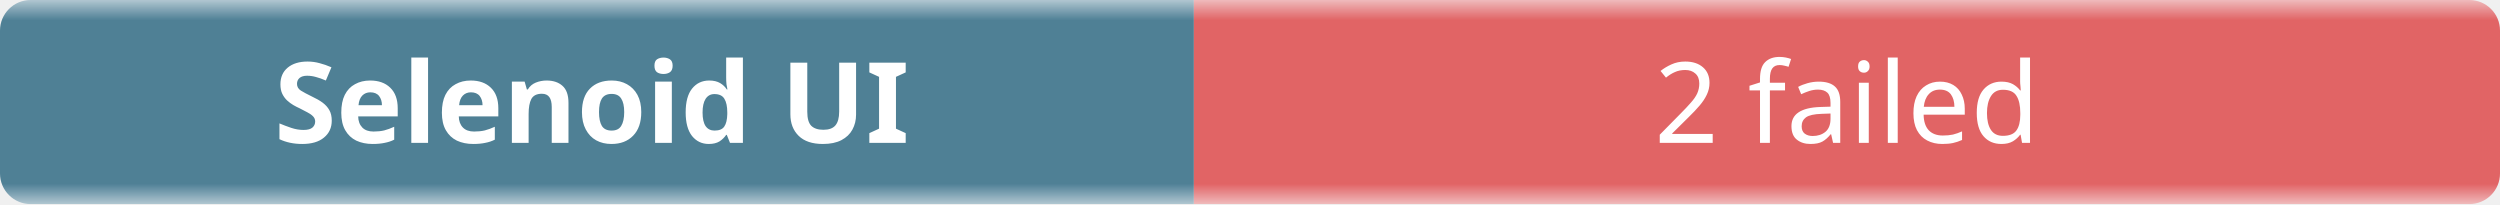
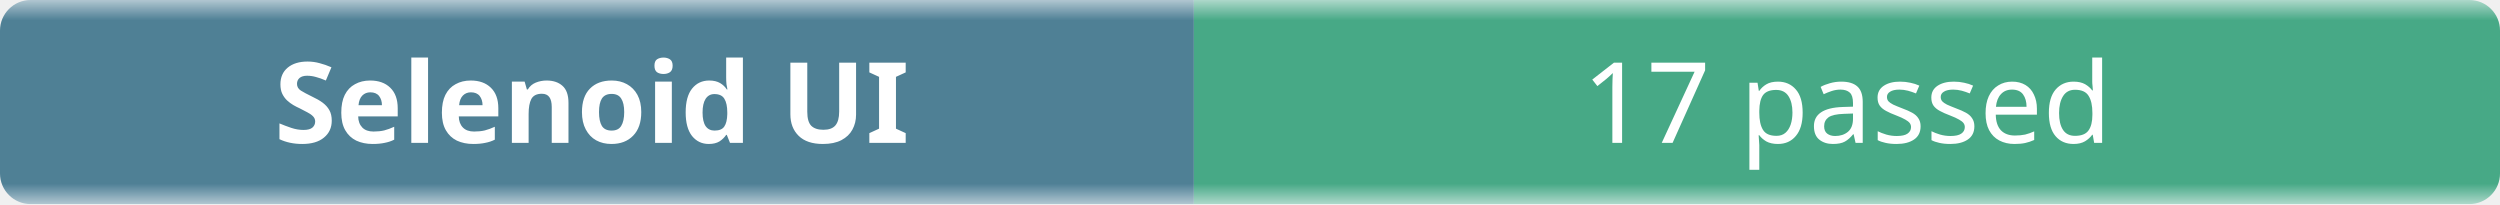
- <svg xmlns="http://www.w3.org/2000/svg" width="245" height="20" role="img" aria-label="Selenoid UI: 2 failed">
+ <svg xmlns="http://www.w3.org/2000/svg" width="245" height="20" role="img" aria-label="Selenoid UI: 17 passed">
  <linearGradient id="b" x2="0" y2="100%">
    <stop offset="0" stop-color="#f8fafc" stop-opacity=".7" />
    <stop offset=".1" stop-color="#eef2f7" stop-opacity=".3" />
    <stop offset=".9" stop-color="#eef2f7" stop-opacity=".3" />
    <stop offset="1" stop-color="#f8fafc" stop-opacity=".7" />
  </linearGradient>
  <mask id="m">
    <rect width="245" height="20" rx="3" fill="#fff" />
  </mask>
  <g mask="url(#m)">
    <rect width="117" height="20" fill="#0b4f6c" />
-     <rect x="117" width="128" height="20" fill="#dc2626" />
+     <rect x="117" width="128" height="20" fill="#008a56" />
    <rect width="245" height="20" fill="url(#b)" />
  </g>
  <g fill="#fff" text-anchor="middle" font-family="ui-sans-serif,system-ui,sans-serif" font-size="11">
    <text x="58" y="14" font-weight="600">Selenoid UI</text>
-     <text x="181" y="14">2 failed</text>
+     <text x="181" y="14">17 passed</text>
  </g>
</svg>
